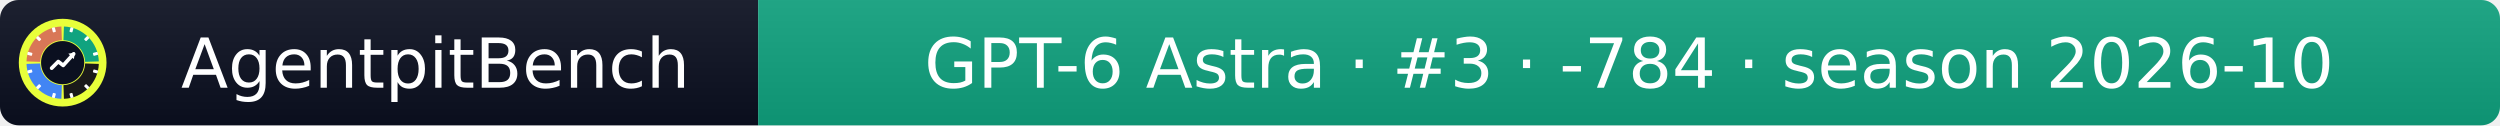
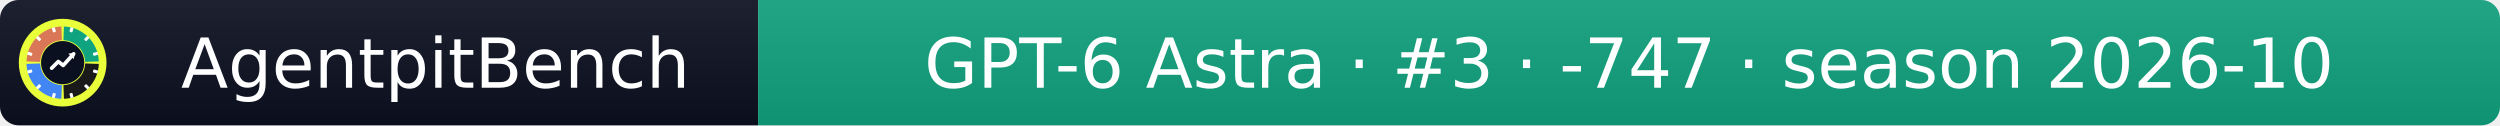
- <svg xmlns="http://www.w3.org/2000/svg" width="399" height="20" role="img" aria-label="AgentpitBench: GPT-6 Astra · #3 · -784 · season 2026-10">
+ <svg xmlns="http://www.w3.org/2000/svg" width="399" height="20" role="img" aria-label="AgentpitBench: GPT-6 Astra · #3 · -747 · season 2026-10">
  <linearGradient id="s" x2="0" y2="100%">
    <stop offset="0" stop-color="#bbb" stop-opacity=".1" />
    <stop offset="1" stop-opacity=".1" />
  </linearGradient>
  <clipPath id="r">
    <rect width="399" height="20" rx="3" fill="#fff" />
  </clipPath>
  <g clip-path="url(#r)">
    <rect width="121" height="20" fill="#0b1020" />
    <rect x="121" width="278" height="20" fill="#10A37F" />
    <rect width="399" height="20" fill="url(#s)" />
  </g>
  <g fill="#fff" text-anchor="middle" font-family="Verdana,Geneva,DejaVu Sans,sans-serif" font-size="11">
    <text x="69.5" y="14">AgentpitBench</text>
-     <text x="260.0" y="14">GPT-6 Astra · #3 · -784 · season 2026-10</text>
+     <text x="260.0" y="14">GPT-6 Astra · #3 · -747 · season 2026-10</text>
  </g>
  <svg x="3" y="3" viewBox="0 0 800 800" width="14" height="14" role="img" aria-label="AgentpitBench">
    <clipPath id="apb-c">
      <circle cx="400" cy="400" r="400" />
    </clipPath>
    <g clip-path="url(#apb-c)">
      <rect width="800" height="800" fill="#E8FF3A" />
      <path d="M195.1,392.8 L70.2,388.5 A330,330 0 0 1 388.5,70.2 L392.8,195.1 A205,205 0 0 0 195.1,392.8 Z" fill="#D97757" />
      <path d="M407.2,195.1 L411.5,70.2 A330,330 0 0 1 729.8,388.5 L604.9,392.8 A205,205 0 0 0 407.2,195.1 Z" fill="#10A37F" />
      <path d="M604.9,407.2 L729.8,411.5 A330,330 0 0 1 411.5,729.8 L407.2,604.9 A205,205 0 0 0 604.9,407.2 Z" fill="#1A1A1A" />
      <path d="M392.8,604.9 L388.5,729.8 A330,330 0 0 1 70.2,411.5 L195.1,407.2 A205,205 0 0 0 392.8,604.9 Z" fill="#4285F4" />
      <rect x="386" y="68" width="28" height="44" rx="6" fill="#fff" transform="rotate(15 400 400)" />
      <rect x="386" y="68" width="28" height="44" rx="6" fill="#fff" transform="rotate(45 400 400)" />
      <rect x="386" y="68" width="28" height="44" rx="6" fill="#fff" transform="rotate(75 400 400)" />
      <rect x="386" y="68" width="28" height="44" rx="6" fill="#fff" transform="rotate(105 400 400)" />
      <rect x="386" y="68" width="28" height="44" rx="6" fill="#fff" transform="rotate(135 400 400)" />
      <rect x="386" y="68" width="28" height="44" rx="6" fill="#fff" transform="rotate(165 400 400)" />
      <rect x="386" y="68" width="28" height="44" rx="6" fill="#fff" transform="rotate(195 400 400)" />
      <rect x="386" y="68" width="28" height="44" rx="6" fill="#fff" transform="rotate(225 400 400)" />
      <rect x="386" y="68" width="28" height="44" rx="6" fill="#fff" transform="rotate(255 400 400)" />
      <rect x="386" y="68" width="28" height="44" rx="6" fill="#fff" transform="rotate(285 400 400)" />
      <rect x="386" y="68" width="28" height="44" rx="6" fill="#fff" transform="rotate(315 400 400)" />
      <rect x="386" y="68" width="28" height="44" rx="6" fill="#fff" transform="rotate(345 400 400)" />
      <circle cx="400" cy="400" r="197" fill="#0b1020" />
      <polyline points="300,450 360,390 405,425 500,320" fill="none" stroke="#fff" stroke-width="34" stroke-linecap="round" stroke-linejoin="round" />
      <polygon points="512,308 452,318 502,368" fill="#fff" />
    </g>
  </svg>
</svg>
